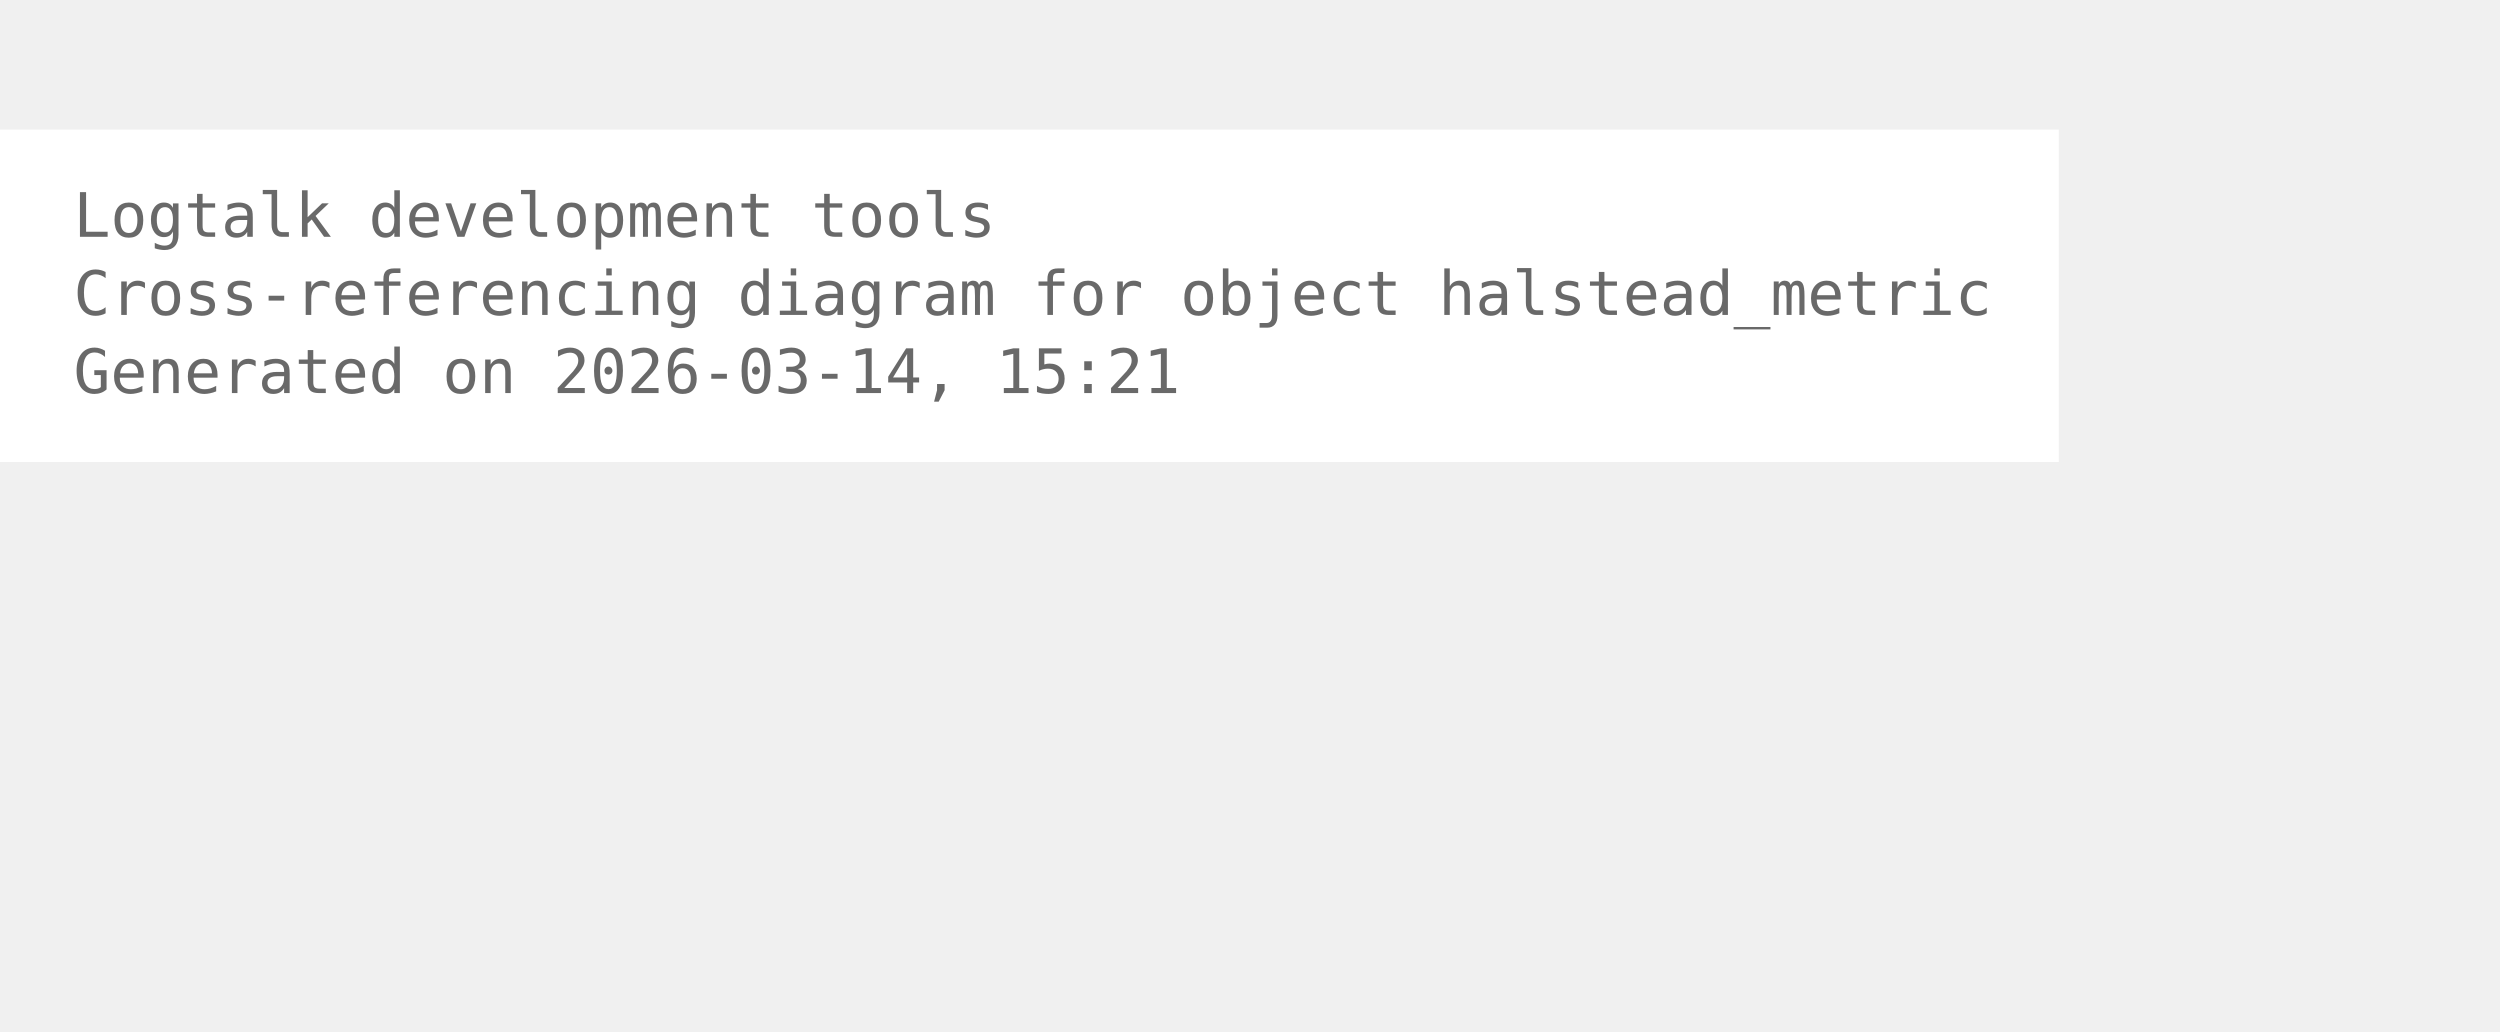
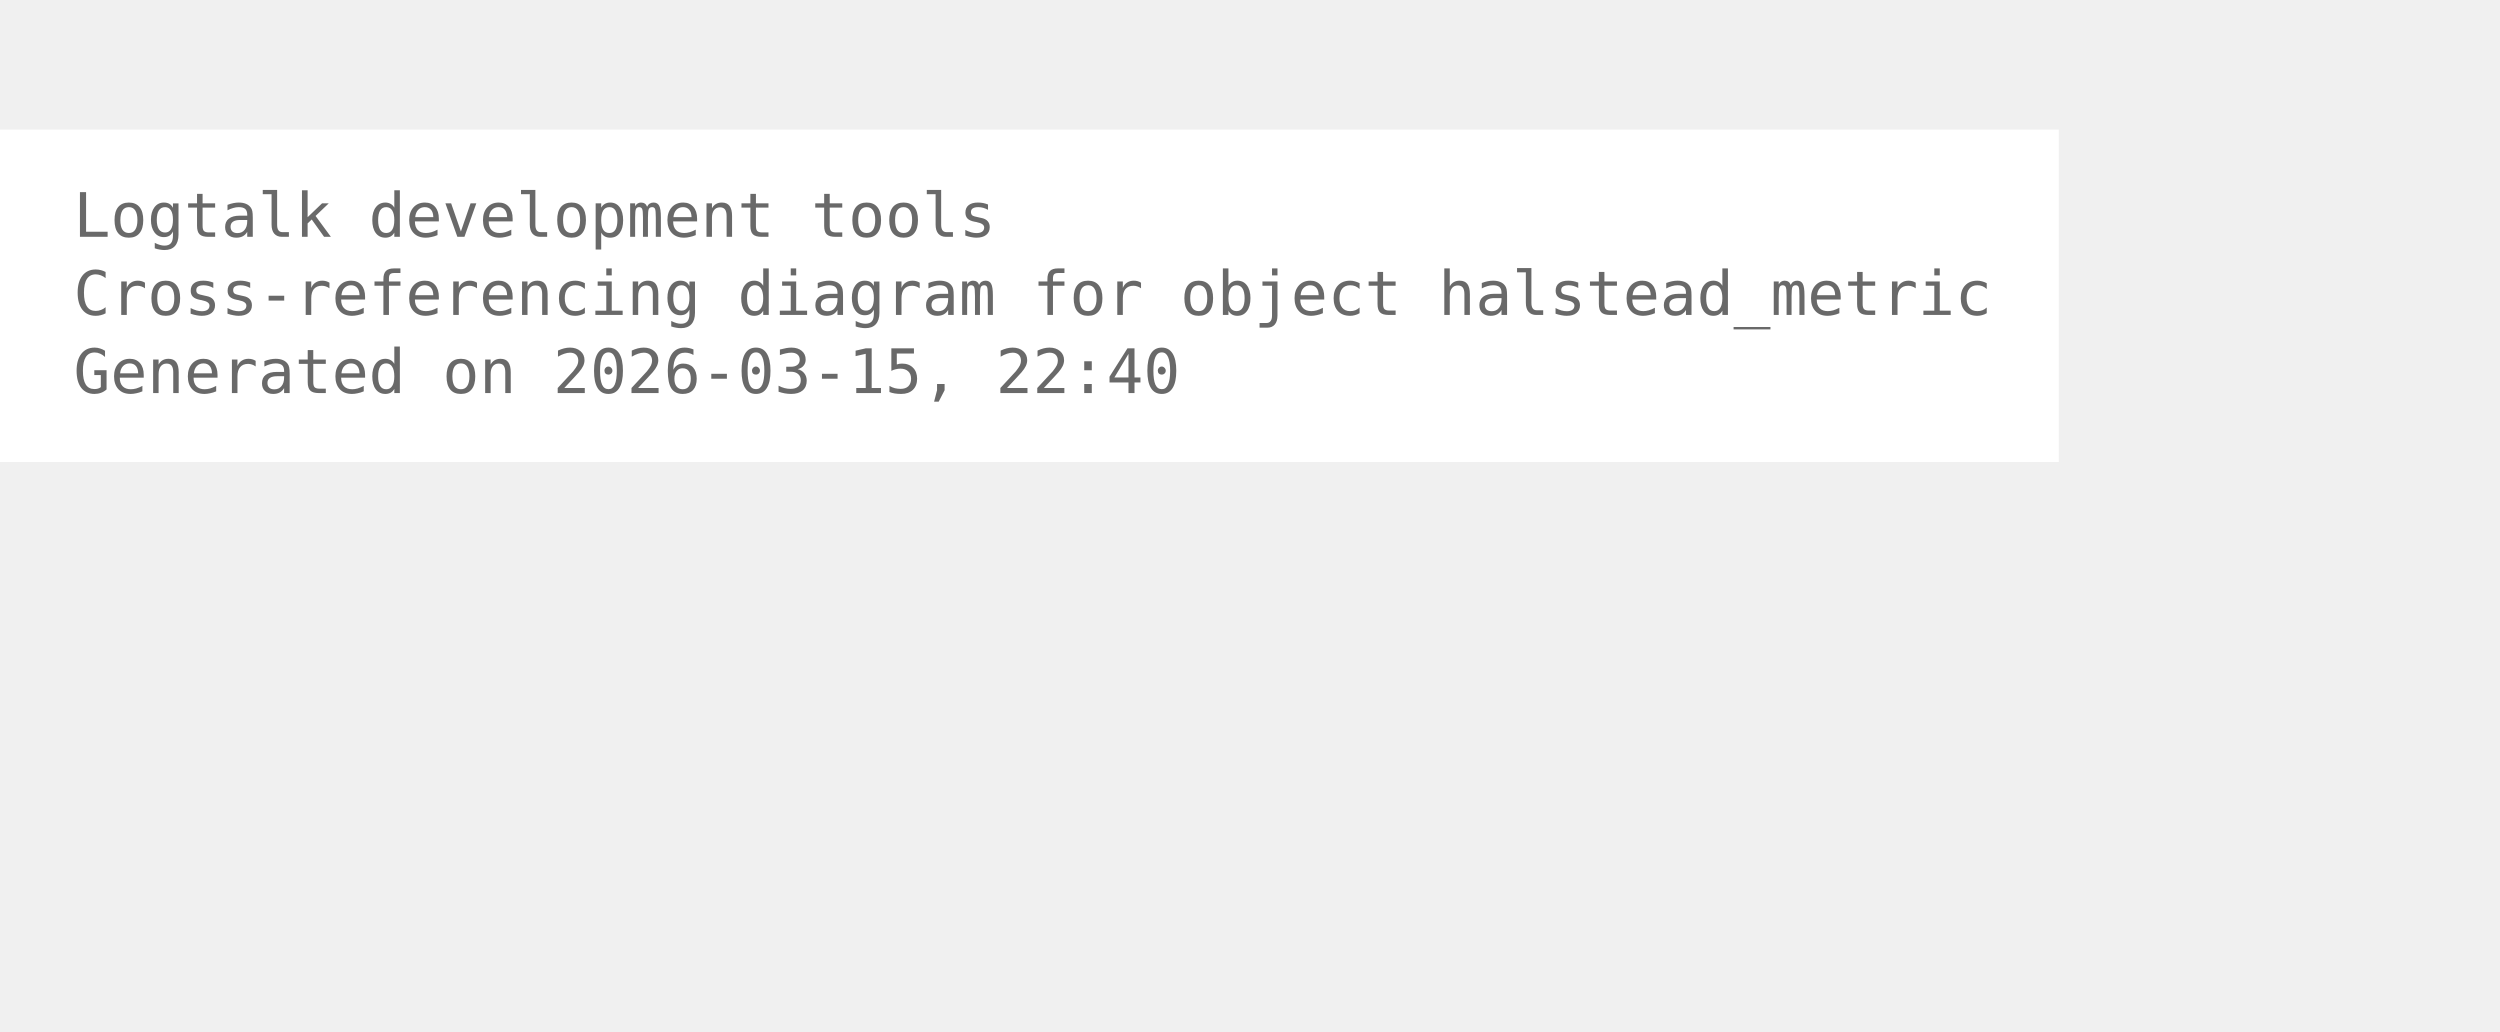
<svg xmlns="http://www.w3.org/2000/svg" width="480pt" height="198pt" viewBox="72.00 72.00 408.00 126.00">
  <g id="graph0" class="graph" transform="scale(1 1) rotate(0) translate(76 122.25)">
    <polygon fill="white" stroke="none" points="-4,4 -4,-50.25 332,-50.25 332,4 -4,4" />
    <text xml:space="preserve" text-anchor="start" x="8" y="-32.75" font-family="Monospace" font-size="10.00" fill="dimgray">Logtalk development tools</text>
    <text xml:space="preserve" text-anchor="start" x="8" y="-20" font-family="Monospace" font-size="10.00" fill="dimgray">Cross-referencing diagram for object halstead_metric</text>
-     <text xml:space="preserve" text-anchor="start" x="8" y="-7.25" font-family="Monospace" font-size="10.00" fill="dimgray">Generated on 2026-03-14, 15:21</text>
+     <text xml:space="preserve" text-anchor="start" x="8" y="-7.25" font-family="Monospace" font-size="10.00" fill="dimgray">Generated on 2026-03-15, 22:40</text>
  </g>
</svg>
